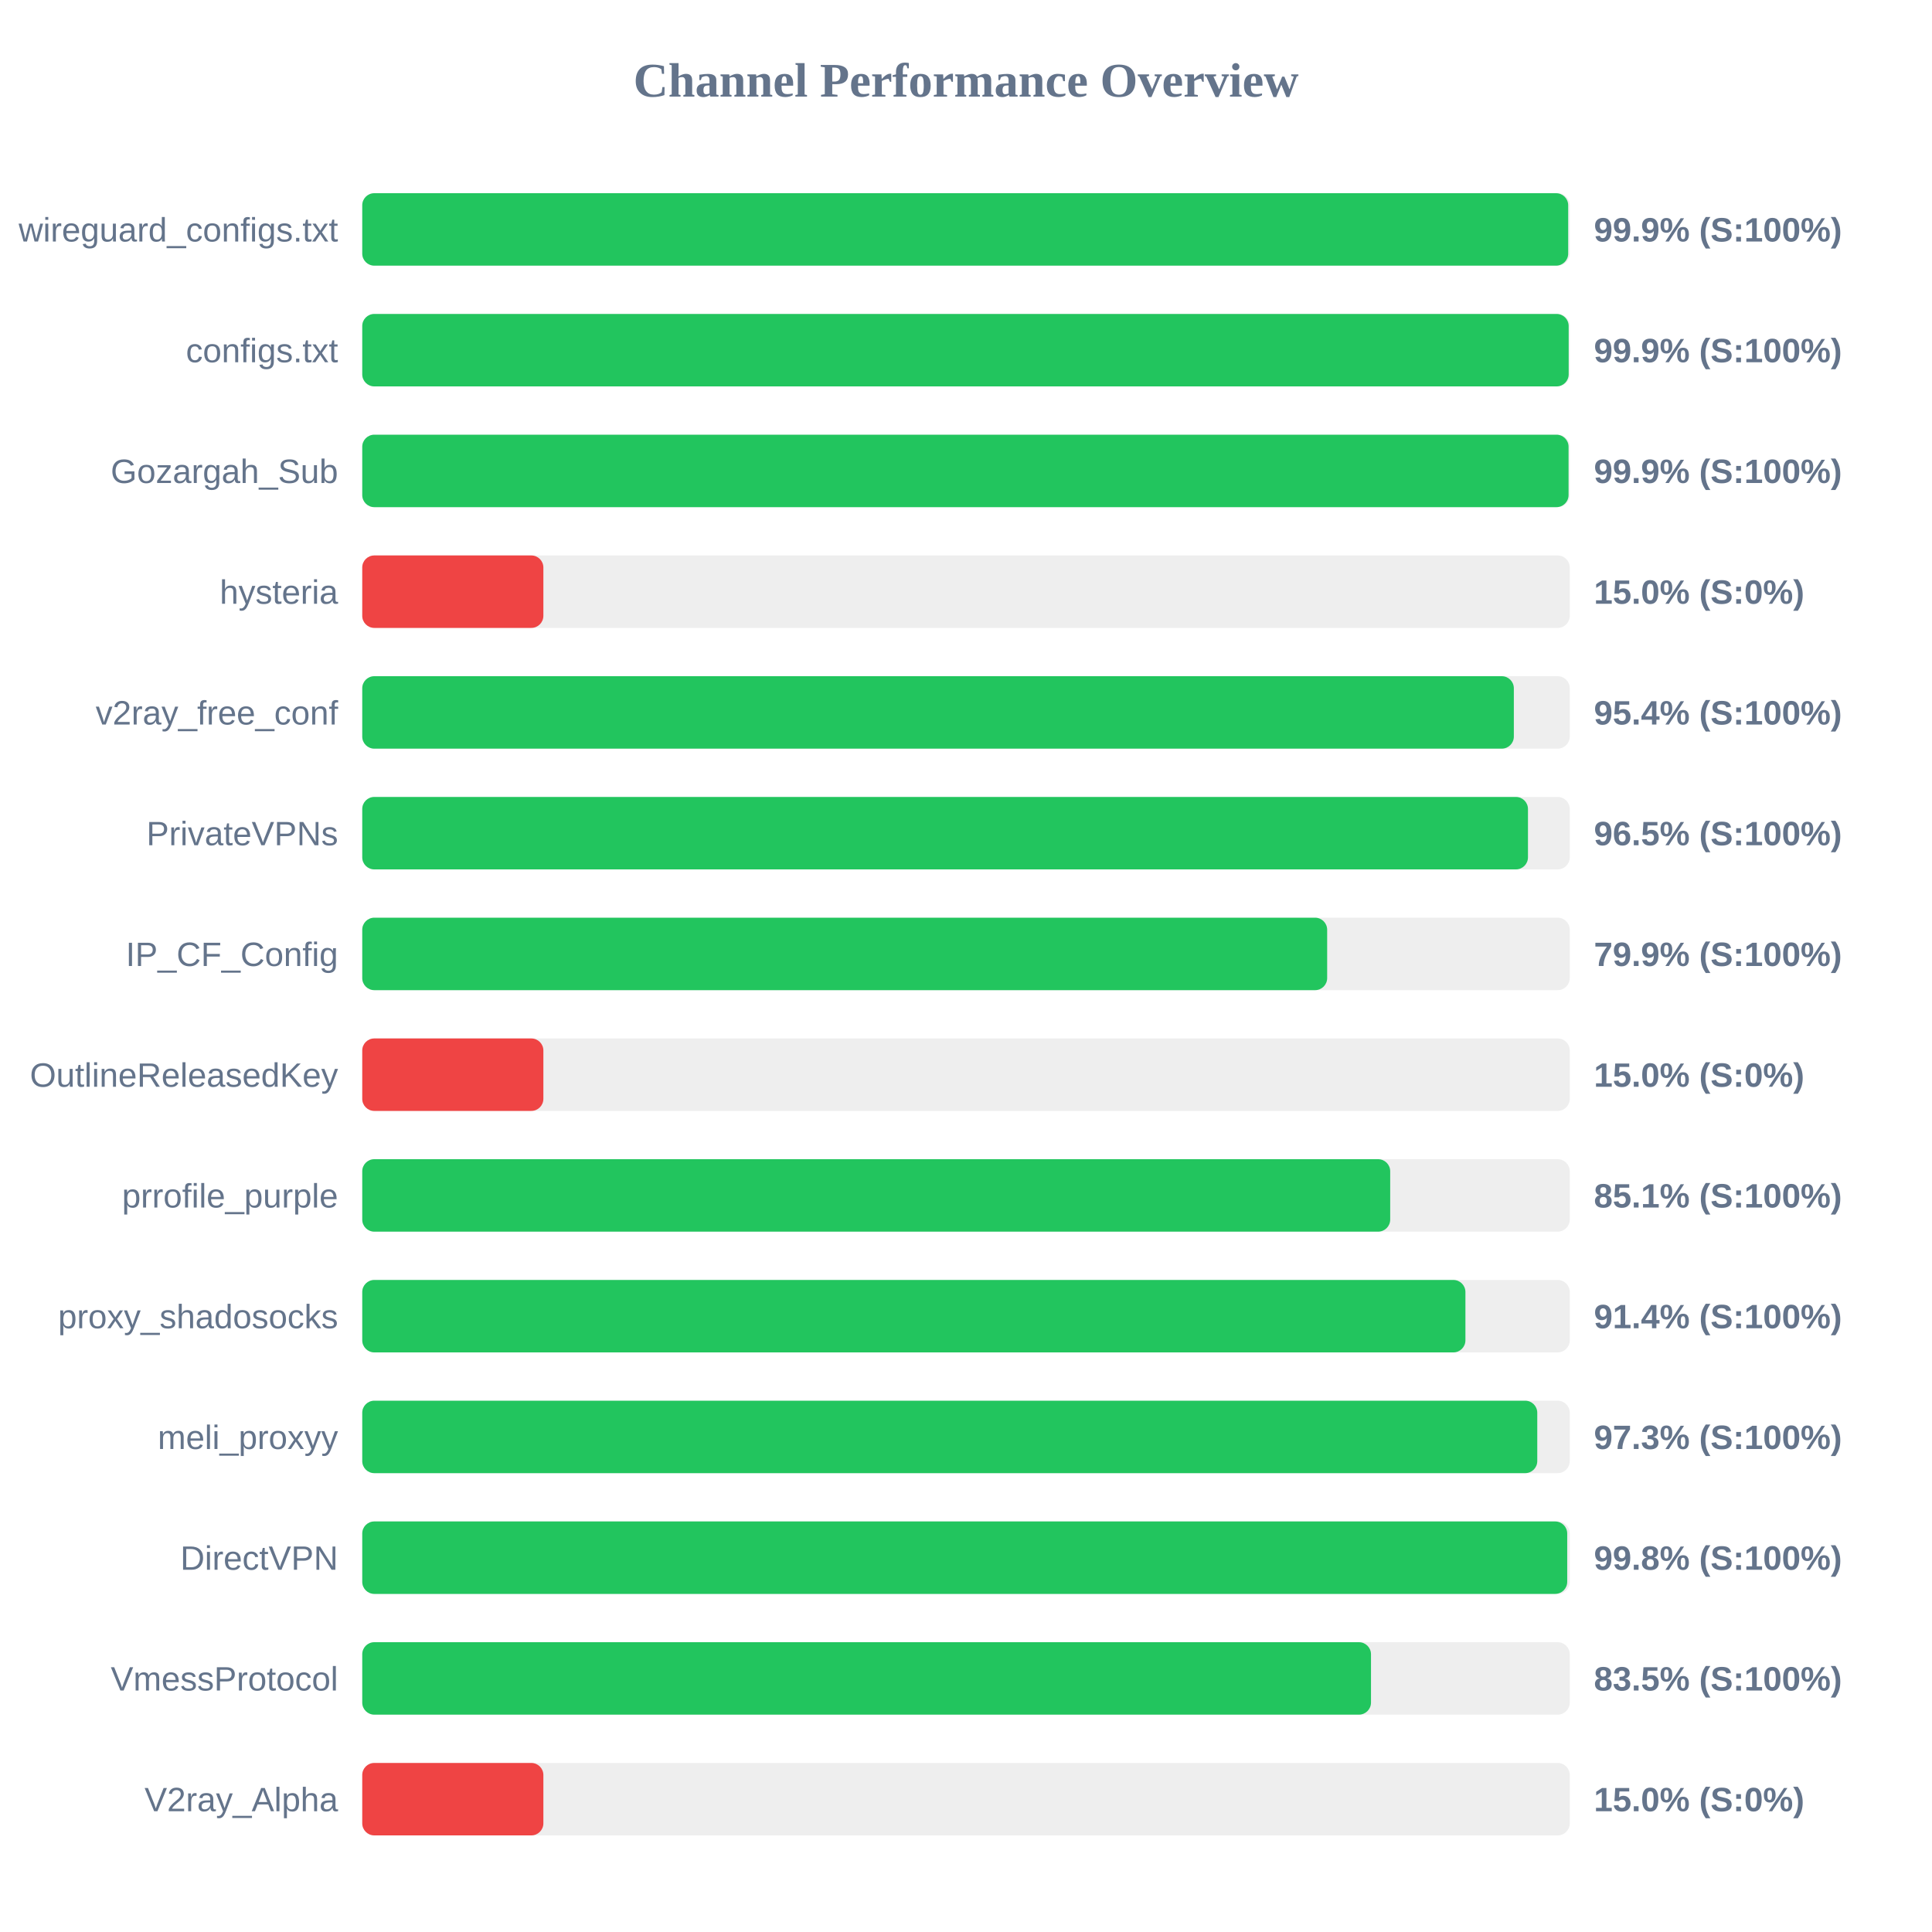
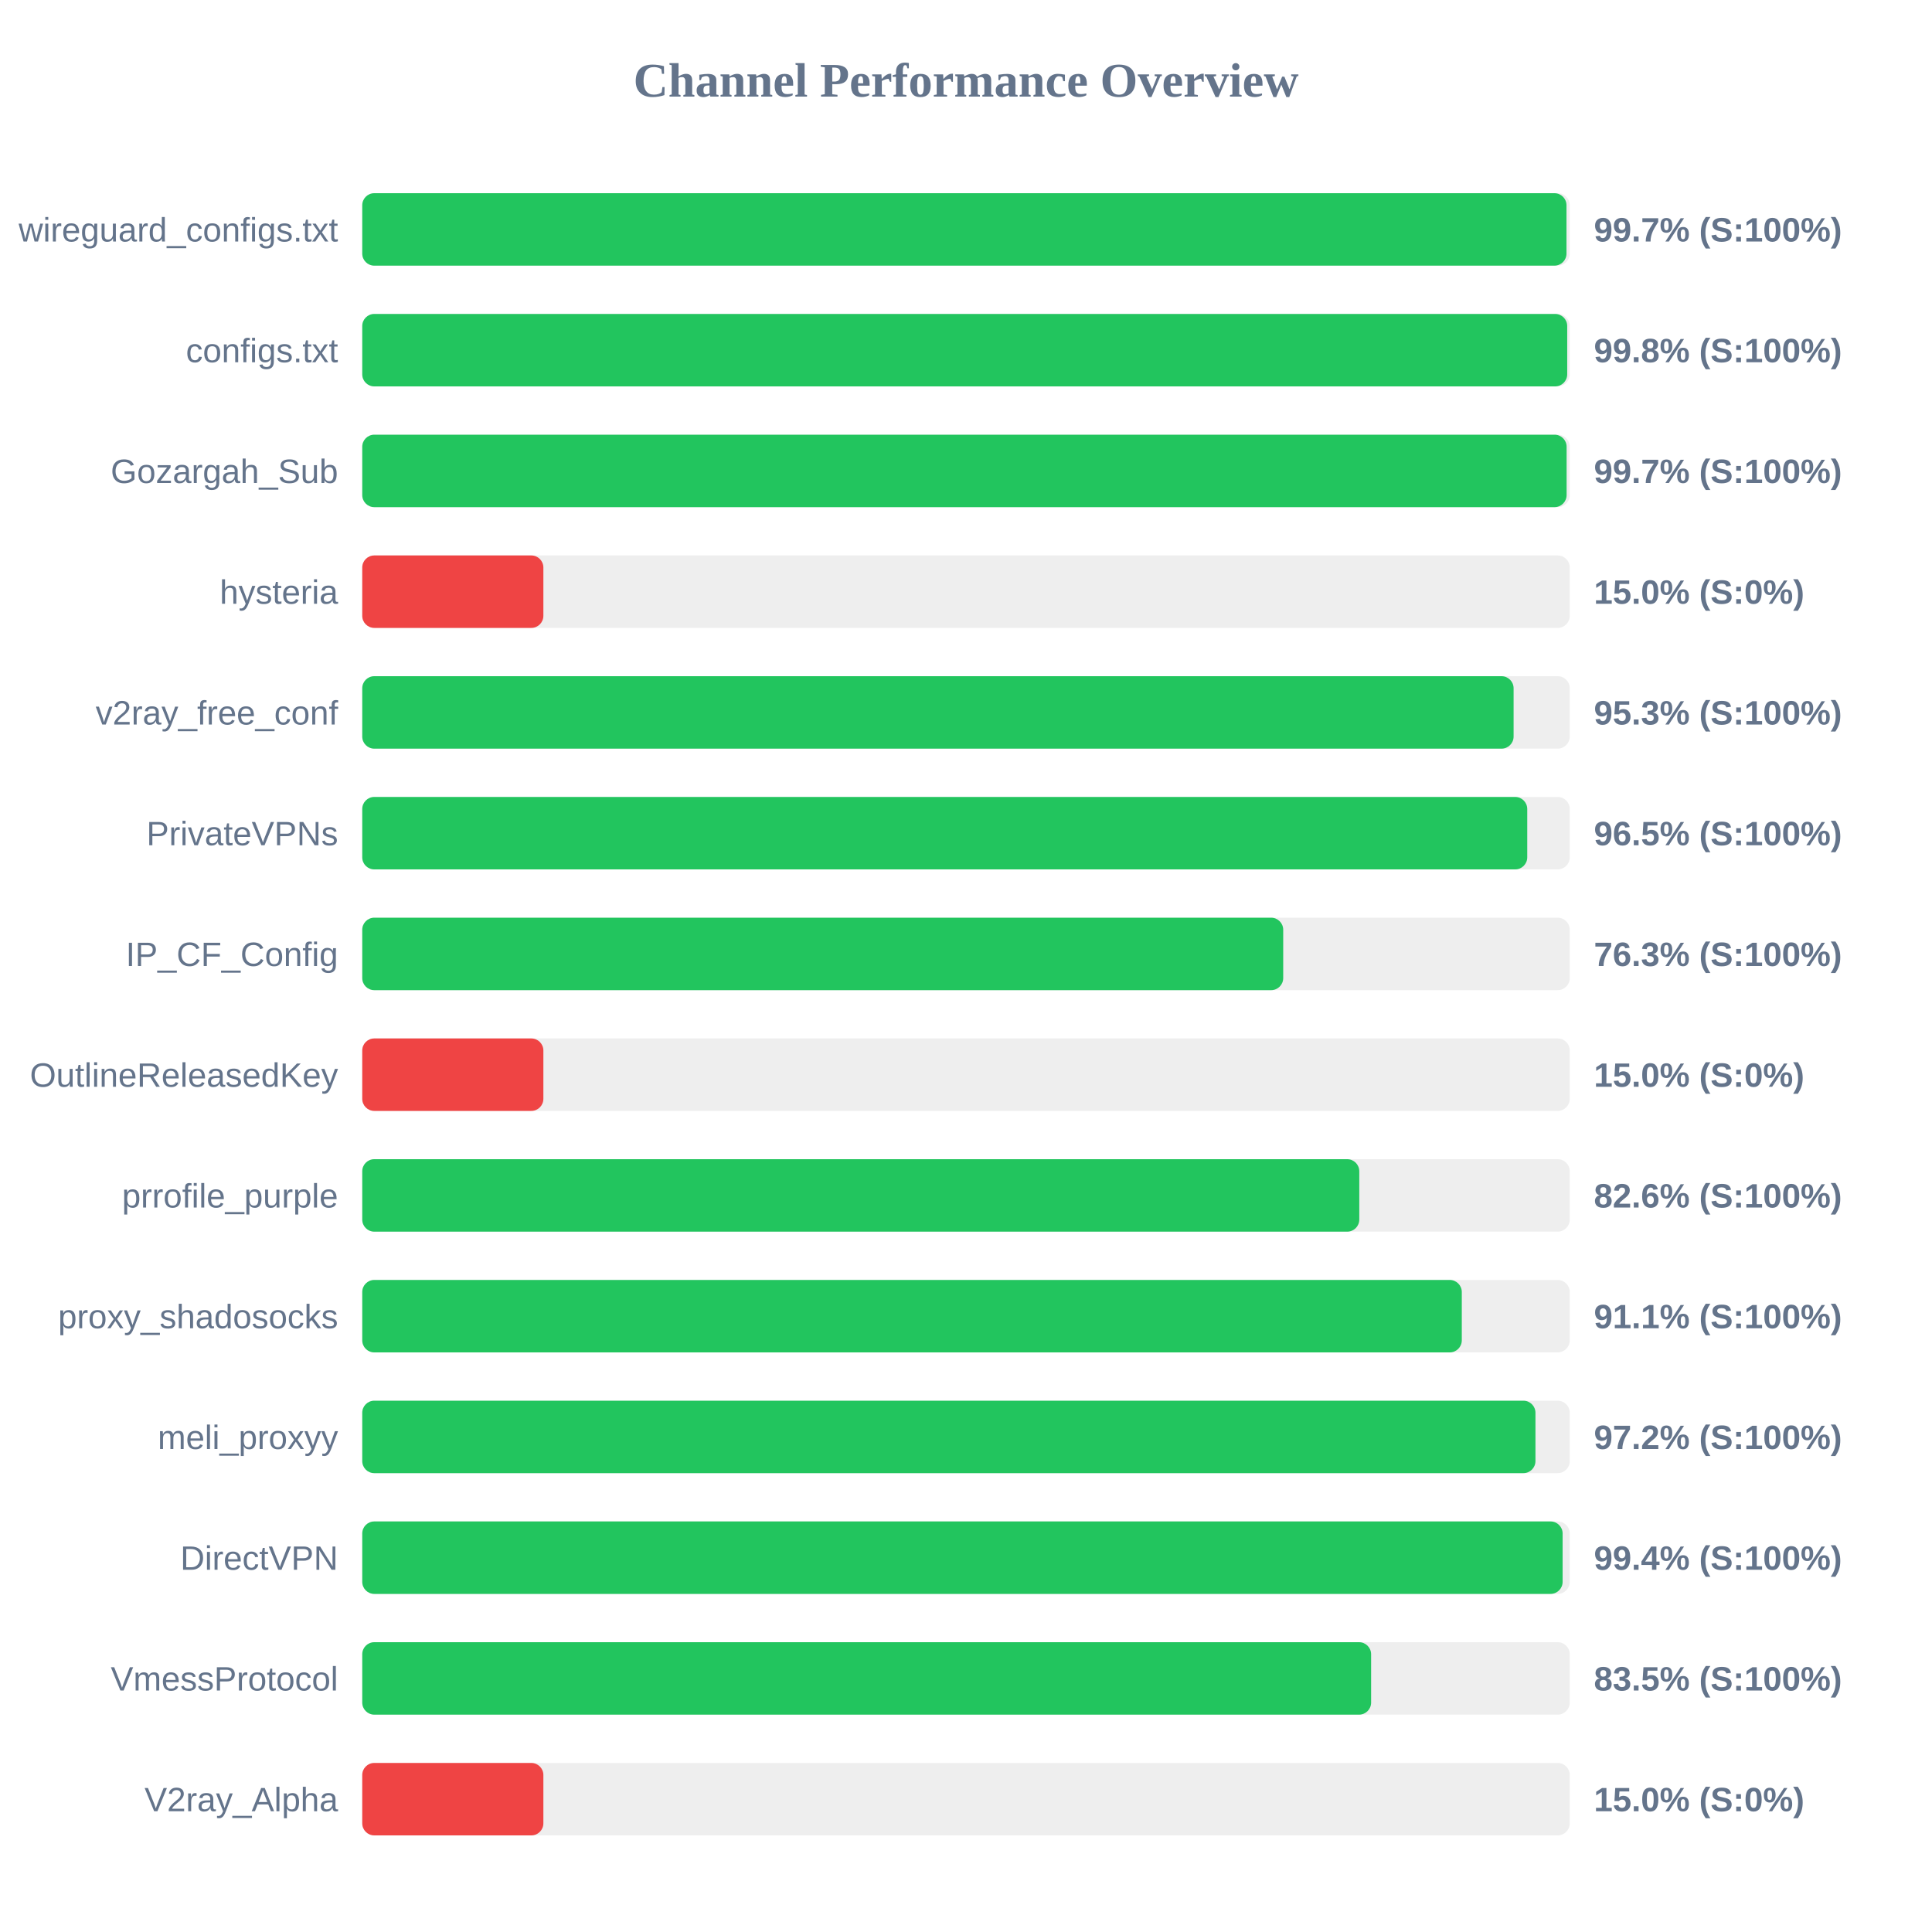
<svg xmlns="http://www.w3.org/2000/svg" width="800" height="800" version="1.1">
  <style>
        .row { font: 14px Arial; fill: #64748b; }
        .score { font: bold 14px Arial; fill: #64748b; }
    </style>
  <text x="400" y="40" text-anchor="middle" font-size="20px" font-weight="bold" fill="#64748b">Channel Performance Overview</text>
  <rect x="150" y="80" width="500" height="30" fill="#eee" rx="5" />
-   <rect x="150" y="80" width="499.35" height="30" fill="#22c55e" rx="5" />
+   <rect x="150" y="80" width="498.65" height="30" fill="#22c55e" rx="5" />
  <text x="140" y="100" text-anchor="end" class="row">wireguard_configs.txt</text>
-   <text x="660" y="100" text-anchor="start" class="score">99.9% (S:100%)</text>
+   <text x="660" y="100" text-anchor="start" class="score">99.7% (S:100%)</text>
  <rect x="150" y="130" width="500" height="30" fill="#eee" rx="5" />
-   <rect x="150" y="130" width="499.55" height="30" fill="#22c55e" rx="5" />
+   <rect x="150" y="130" width="498.95" height="30" fill="#22c55e" rx="5" />
  <text x="140" y="150" text-anchor="end" class="row">configs.txt</text>
-   <text x="660" y="150" text-anchor="start" class="score">99.9% (S:100%)</text>
+   <text x="660" y="150" text-anchor="start" class="score">99.8% (S:100%)</text>
  <rect x="150" y="180" width="500" height="30" fill="#eee" rx="5" />
-   <rect x="150" y="180" width="499.5" height="30" fill="#22c55e" rx="5" />
+   <rect x="150" y="180" width="498.7" height="30" fill="#22c55e" rx="5" />
  <text x="140" y="200" text-anchor="end" class="row">Gozargah_Sub</text>
-   <text x="660" y="200" text-anchor="start" class="score">99.9% (S:100%)</text>
+   <text x="660" y="200" text-anchor="start" class="score">99.7% (S:100%)</text>
  <rect x="150" y="230" width="500" height="30" fill="#eee" rx="5" />
  <rect x="150" y="230" width="75.0" height="30" fill="#ef4444" rx="5" />
  <text x="140" y="250" text-anchor="end" class="row">hysteria</text>
  <text x="660" y="250" text-anchor="start" class="score">15.0% (S:0%)</text>
  <rect x="150" y="280" width="500" height="30" fill="#eee" rx="5" />
-   <rect x="150" y="280" width="476.85" height="30" fill="#22c55e" rx="5" />
+   <rect x="150" y="280" width="476.75" height="30" fill="#22c55e" rx="5" />
  <text x="140" y="300" text-anchor="end" class="row">v2ray_free_conf</text>
-   <text x="660" y="300" text-anchor="start" class="score">95.4% (S:100%)</text>
+   <text x="660" y="300" text-anchor="start" class="score">95.3% (S:100%)</text>
  <rect x="150" y="330" width="500" height="30" fill="#eee" rx="5" />
-   <rect x="150" y="330" width="482.7" height="30" fill="#22c55e" rx="5" />
+   <rect x="150" y="330" width="482.4" height="30" fill="#22c55e" rx="5" />
  <text x="140" y="350" text-anchor="end" class="row">PrivateVPNs</text>
  <text x="660" y="350" text-anchor="start" class="score">96.5% (S:100%)</text>
  <rect x="150" y="380" width="500" height="30" fill="#eee" rx="5" />
-   <rect x="150" y="380" width="399.55" height="30" fill="#22c55e" rx="5" />
+   <rect x="150" y="380" width="381.35" height="30" fill="#22c55e" rx="5" />
  <text x="140" y="400" text-anchor="end" class="row">IP_CF_Config</text>
-   <text x="660" y="400" text-anchor="start" class="score">79.9% (S:100%)</text>
+   <text x="660" y="400" text-anchor="start" class="score">76.3% (S:100%)</text>
  <rect x="150" y="430" width="500" height="30" fill="#eee" rx="5" />
  <rect x="150" y="430" width="75.0" height="30" fill="#ef4444" rx="5" />
  <text x="140" y="450" text-anchor="end" class="row">OutlineReleasedKey</text>
  <text x="660" y="450" text-anchor="start" class="score">15.0% (S:0%)</text>
  <rect x="150" y="480" width="500" height="30" fill="#eee" rx="5" />
-   <rect x="150" y="480" width="425.65" height="30" fill="#22c55e" rx="5" />
+   <rect x="150" y="480" width="412.85" height="30" fill="#22c55e" rx="5" />
  <text x="140" y="500" text-anchor="end" class="row">prrofile_purple</text>
-   <text x="660" y="500" text-anchor="start" class="score">85.1% (S:100%)</text>
+   <text x="660" y="500" text-anchor="start" class="score">82.6% (S:100%)</text>
  <rect x="150" y="530" width="500" height="30" fill="#eee" rx="5" />
-   <rect x="150" y="530" width="456.8" height="30" fill="#22c55e" rx="5" />
+   <rect x="150" y="530" width="455.3" height="30" fill="#22c55e" rx="5" />
  <text x="140" y="550" text-anchor="end" class="row">proxy_shadosocks</text>
-   <text x="660" y="550" text-anchor="start" class="score">91.4% (S:100%)</text>
+   <text x="660" y="550" text-anchor="start" class="score">91.1% (S:100%)</text>
  <rect x="150" y="580" width="500" height="30" fill="#eee" rx="5" />
-   <rect x="150" y="580" width="486.55" height="30" fill="#22c55e" rx="5" />
+   <rect x="150" y="580" width="485.8" height="30" fill="#22c55e" rx="5" />
  <text x="140" y="600" text-anchor="end" class="row">meli_proxyy</text>
-   <text x="660" y="600" text-anchor="start" class="score">97.3% (S:100%)</text>
+   <text x="660" y="600" text-anchor="start" class="score">97.2% (S:100%)</text>
  <rect x="150" y="630" width="500" height="30" fill="#eee" rx="5" />
-   <rect x="150" y="630" width="498.95" height="30" fill="#22c55e" rx="5" />
+   <rect x="150" y="630" width="497.05" height="30" fill="#22c55e" rx="5" />
  <text x="140" y="650" text-anchor="end" class="row">DirectVPN</text>
-   <text x="660" y="650" text-anchor="start" class="score">99.8% (S:100%)</text>
+   <text x="660" y="650" text-anchor="start" class="score">99.4% (S:100%)</text>
  <rect x="150" y="680" width="500" height="30" fill="#eee" rx="5" />
-   <rect x="150" y="680" width="417.7" height="30" fill="#22c55e" rx="5" />
+   <rect x="150" y="680" width="417.75" height="30" fill="#22c55e" rx="5" />
  <text x="140" y="700" text-anchor="end" class="row">VmessProtocol</text>
  <text x="660" y="700" text-anchor="start" class="score">83.5% (S:100%)</text>
  <rect x="150" y="730" width="500" height="30" fill="#eee" rx="5" />
  <rect x="150" y="730" width="75.0" height="30" fill="#ef4444" rx="5" />
  <text x="140" y="750" text-anchor="end" class="row">V2ray_Alpha</text>
  <text x="660" y="750" text-anchor="start" class="score">15.0% (S:0%)</text>
</svg>
